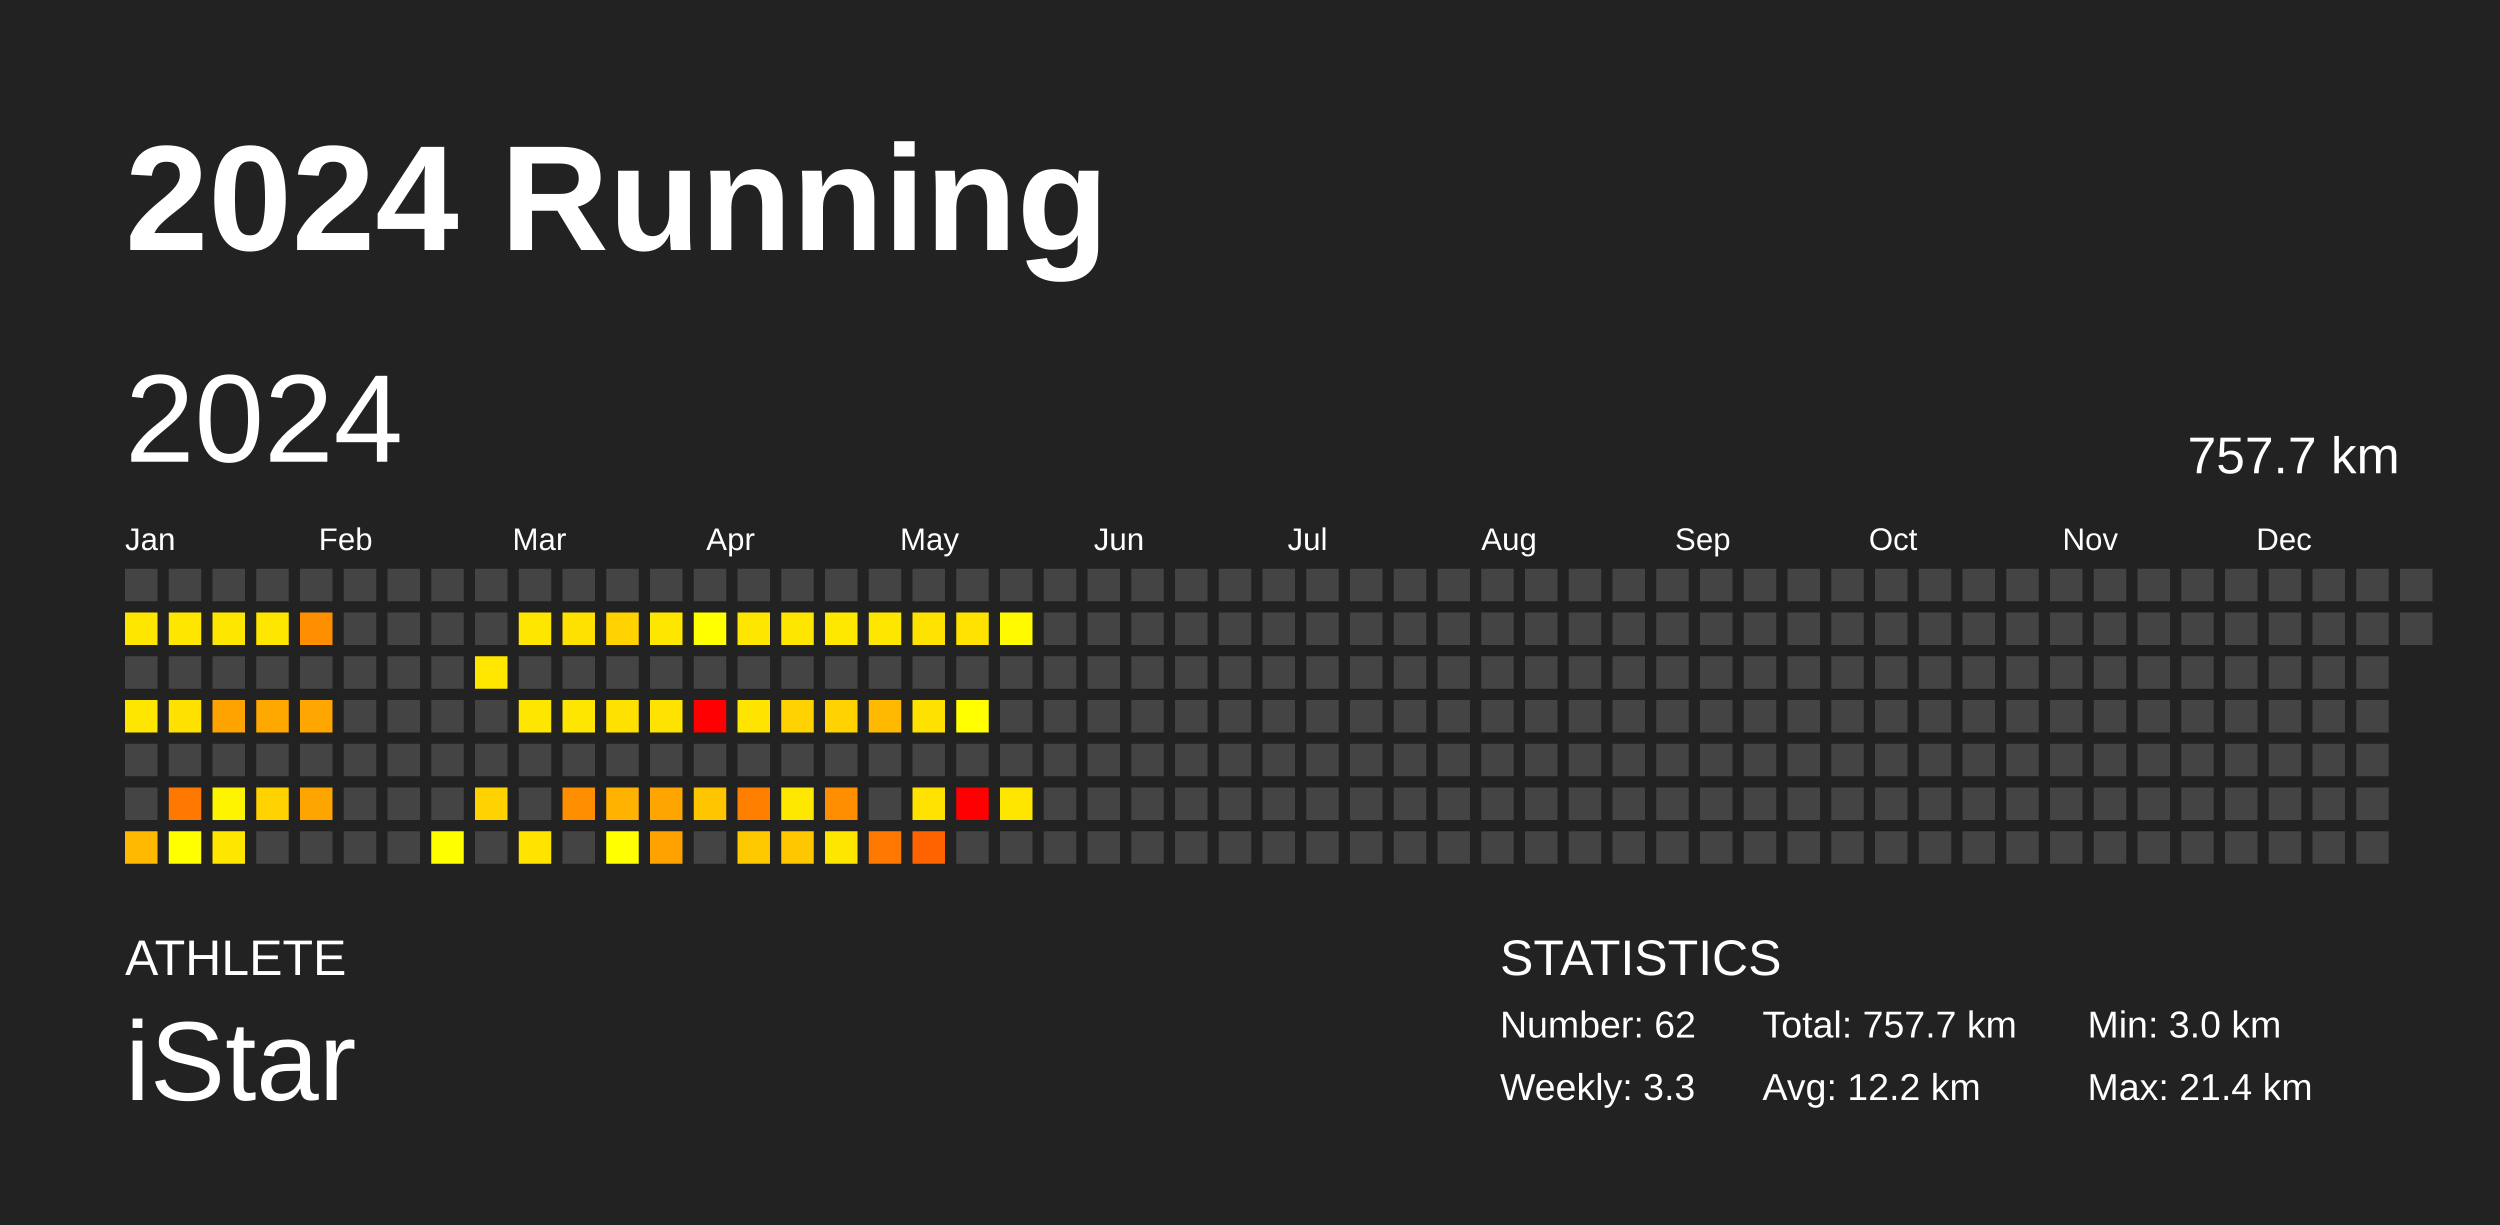
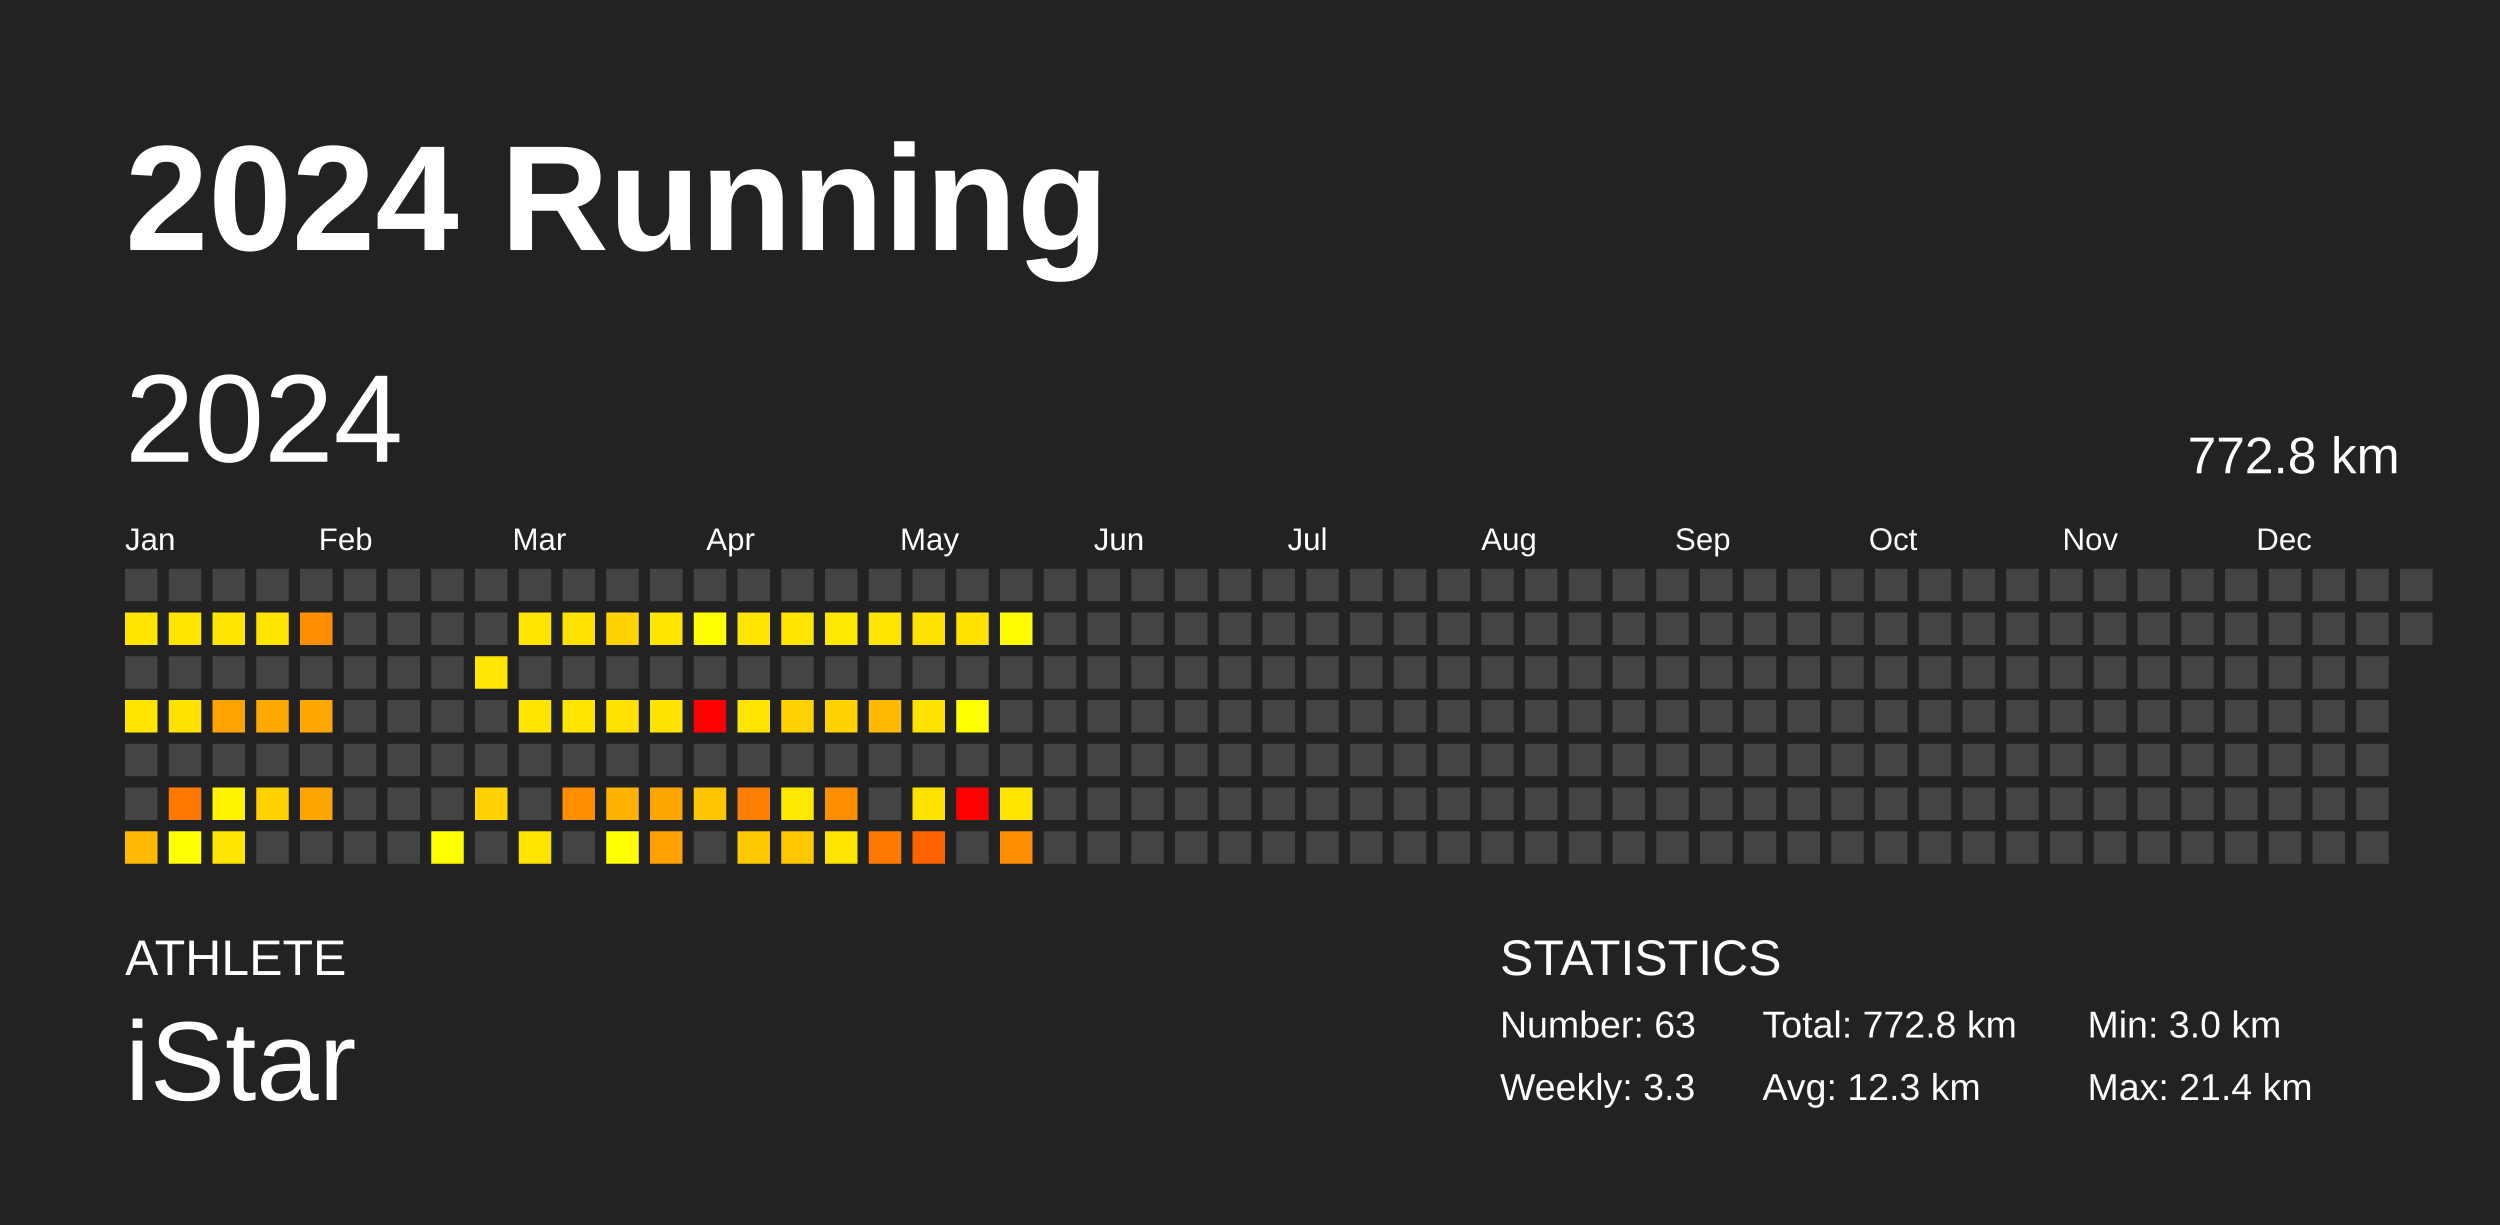
<svg xmlns="http://www.w3.org/2000/svg" baseProfile="full" height="98mm" version="1.1" viewBox="0,0,200,98" width="200mm">
  <defs />
  <rect fill="#222222" height="98" width="200" x="0" y="0" />
  <text fill="#FFFFFF" style="font-size:12px; font-family:Arial; font-weight:bold;" x="10" y="20">2024 Running</text>
  <text fill="#FFFFFF" style="font-size:4px; font-family:Arial" x="10" y="78">ATHLETE</text>
  <text fill="#FFFFFF" style="font-size:9px; font-family:Arial" x="10" y="88">iStar</text>
  <text fill="#FFFFFF" style="font-size:4px; font-family:Arial" x="120" y="78">STATISTICS</text>
-   <text fill="#FFFFFF" style="font-size:3px; font-family:Arial" x="120" y="83">Number: 62</text>
+   <text fill="#FFFFFF" style="font-size:3px; font-family:Arial" x="120" y="83">Number: 63</text>
  <text fill="#FFFFFF" style="font-size:3px; font-family:Arial" x="120" y="88">Weekly: 3.3</text>
-   <text fill="#FFFFFF" style="font-size:3px; font-family:Arial" x="141" y="83">Total: 757.7 km</text>
-   <text fill="#FFFFFF" style="font-size:3px; font-family:Arial" x="141" y="88">Avg: 12.2 km</text>
+   <text fill="#FFFFFF" style="font-size:3px; font-family:Arial" x="141" y="83">Total: 772.8 km</text>
+   <text fill="#FFFFFF" style="font-size:3px; font-family:Arial" x="141" y="88">Avg: 12.3 km</text>
  <text fill="#FFFFFF" style="font-size:3px; font-family:Arial" x="167" y="83">Min: 3.0 km</text>
  <text fill="#FFFFFF" style="font-size:3px; font-family:Arial" x="167" y="88">Max: 21.4 km</text>
  <text dominant-baseline="hanging" fill="#FFFFFF" style="font-size:10.0px; font-family:Arial;" x="10" y="30">2024</text>
-   <text dominant-baseline="hanging" fill="#FFFFFF" style="font-size:4.125px; font-family:Arial;" x="175" y="35">757.7 km</text>
+   <text dominant-baseline="hanging" fill="#FFFFFF" style="font-size:4.125px; font-family:Arial;" x="175" y="35">772.8 km</text>
  <text fill="#FFFFFF" style="font-size:2.5px; font-family:Arial" x="10.0" y="44">Jan</text>
  <text fill="#FFFFFF" style="font-size:2.5px; font-family:Arial" x="25.5" y="44">Feb</text>
  <text fill="#FFFFFF" style="font-size:2.5px; font-family:Arial" x="41.0" y="44">Mar</text>
  <text fill="#FFFFFF" style="font-size:2.5px; font-family:Arial" x="56.5" y="44">Apr</text>
  <text fill="#FFFFFF" style="font-size:2.5px; font-family:Arial" x="72.0" y="44">May</text>
  <text fill="#FFFFFF" style="font-size:2.5px; font-family:Arial" x="87.5" y="44">Jun</text>
  <text fill="#FFFFFF" style="font-size:2.5px; font-family:Arial" x="103.0" y="44">Jul</text>
  <text fill="#FFFFFF" style="font-size:2.5px; font-family:Arial" x="118.5" y="44">Aug</text>
  <text fill="#FFFFFF" style="font-size:2.5px; font-family:Arial" x="134.0" y="44">Sep</text>
  <text fill="#FFFFFF" style="font-size:2.5px; font-family:Arial" x="149.5" y="44">Oct</text>
  <text fill="#FFFFFF" style="font-size:2.5px; font-family:Arial" x="165.0" y="44">Nov</text>
  <text fill="#FFFFFF" style="font-size:2.5px; font-family:Arial" x="180.5" y="44">Dec</text>
  <rect fill="#444444" height="2.6" width="2.6" x="10.0" y="45.5" />
  <rect fill="#ffe600" height="2.6" width="2.6" x="10.0" y="49.0" />
  <rect fill="#444444" height="2.6" width="2.6" x="10.0" y="52.5" />
  <rect fill="#ffe600" height="2.6" width="2.6" x="10.0" y="56.0" />
  <rect fill="#444444" height="2.6" width="2.6" x="10.0" y="59.5" />
  <rect fill="#444444" height="2.6" width="2.6" x="10.0" y="63.0" />
  <rect fill="#ffb900" height="2.6" width="2.6" x="10.0" y="66.5" />
  <rect fill="#444444" height="2.6" width="2.6" x="13.5" y="45.5" />
  <rect fill="#ffe600" height="2.6" width="2.6" x="13.5" y="49.0" />
  <rect fill="#444444" height="2.6" width="2.6" x="13.5" y="52.5" />
  <rect fill="#ffe100" height="2.6" width="2.6" x="13.5" y="56.0" />
  <rect fill="#444444" height="2.6" width="2.6" x="13.5" y="59.5" />
  <rect fill="#ff7900" height="2.6" width="2.6" x="13.5" y="63.0" />
  <rect fill="#ffff00" height="2.6" width="2.6" x="13.5" y="66.5" />
  <rect fill="#444444" height="2.6" width="2.6" x="17.0" y="45.5" />
  <rect fill="#ffe600" height="2.6" width="2.6" x="17.0" y="49.0" />
  <rect fill="#444444" height="2.6" width="2.6" x="17.0" y="52.5" />
  <rect fill="#ffa300" height="2.6" width="2.6" x="17.0" y="56.0" />
  <rect fill="#444444" height="2.6" width="2.6" x="17.0" y="59.5" />
  <rect fill="#fff400" height="2.6" width="2.6" x="17.0" y="63.0" />
  <rect fill="#ffe600" height="2.6" width="2.6" x="17.0" y="66.5" />
  <rect fill="#444444" height="2.6" width="2.6" x="20.5" y="45.5" />
  <rect fill="#ffe600" height="2.6" width="2.6" x="20.5" y="49.0" />
  <rect fill="#444444" height="2.6" width="2.6" x="20.5" y="52.5" />
  <rect fill="#ffa900" height="2.6" width="2.6" x="20.5" y="56.0" />
  <rect fill="#444444" height="2.6" width="2.6" x="20.5" y="59.5" />
  <rect fill="#ffd200" height="2.6" width="2.6" x="20.5" y="63.0" />
  <rect fill="#444444" height="2.6" width="2.6" x="20.5" y="66.5" />
  <rect fill="#444444" height="2.6" width="2.6" x="24.0" y="45.5" />
  <rect fill="#ff8f00" height="2.6" width="2.6" x="24.0" y="49.0" />
  <rect fill="#444444" height="2.6" width="2.6" x="24.0" y="52.5" />
  <rect fill="#ffa600" height="2.6" width="2.6" x="24.0" y="56.0" />
  <rect fill="#444444" height="2.6" width="2.6" x="24.0" y="59.5" />
  <rect fill="#ffa500" height="2.6" width="2.6" x="24.0" y="63.0" />
  <rect fill="#444444" height="2.6" width="2.6" x="24.0" y="66.5" />
  <rect fill="#444444" height="2.6" width="2.6" x="27.5" y="45.5" />
  <rect fill="#444444" height="2.6" width="2.6" x="27.5" y="49.0" />
  <rect fill="#444444" height="2.6" width="2.6" x="27.5" y="52.5" />
  <rect fill="#444444" height="2.6" width="2.6" x="27.5" y="56.0" />
  <rect fill="#444444" height="2.6" width="2.6" x="27.5" y="59.5" />
  <rect fill="#444444" height="2.6" width="2.6" x="27.5" y="63.0" />
  <rect fill="#444444" height="2.6" width="2.6" x="27.5" y="66.5" />
  <rect fill="#444444" height="2.6" width="2.6" x="31.0" y="45.5" />
  <rect fill="#444444" height="2.6" width="2.6" x="31.0" y="49.0" />
  <rect fill="#444444" height="2.6" width="2.6" x="31.0" y="52.5" />
  <rect fill="#444444" height="2.6" width="2.6" x="31.0" y="56.0" />
  <rect fill="#444444" height="2.6" width="2.6" x="31.0" y="59.5" />
  <rect fill="#444444" height="2.6" width="2.6" x="31.0" y="63.0" />
  <rect fill="#444444" height="2.6" width="2.6" x="31.0" y="66.5" />
  <rect fill="#444444" height="2.6" width="2.6" x="34.5" y="45.5" />
  <rect fill="#444444" height="2.6" width="2.6" x="34.5" y="49.0" />
  <rect fill="#444444" height="2.6" width="2.6" x="34.5" y="52.5" />
  <rect fill="#444444" height="2.6" width="2.6" x="34.5" y="56.0" />
  <rect fill="#444444" height="2.6" width="2.6" x="34.5" y="59.5" />
  <rect fill="#444444" height="2.6" width="2.6" x="34.5" y="63.0" />
  <rect fill="#fffe00" height="2.6" width="2.6" x="34.5" y="66.5" />
  <rect fill="#444444" height="2.6" width="2.6" x="38.0" y="45.5" />
  <rect fill="#444444" height="2.6" width="2.6" x="38.0" y="49.0" />
  <rect fill="#ffe700" height="2.6" width="2.6" x="38.0" y="52.5" />
  <rect fill="#444444" height="2.6" width="2.6" x="38.0" y="56.0" />
  <rect fill="#444444" height="2.6" width="2.6" x="38.0" y="59.5" />
  <rect fill="#ffd200" height="2.6" width="2.6" x="38.0" y="63.0" />
  <rect fill="#444444" height="2.6" width="2.6" x="38.0" y="66.5" />
  <rect fill="#444444" height="2.6" width="2.6" x="41.5" y="45.5" />
  <rect fill="#ffe600" height="2.6" width="2.6" x="41.5" y="49.0" />
  <rect fill="#444444" height="2.6" width="2.6" x="41.5" y="52.5" />
  <rect fill="#ffe600" height="2.6" width="2.6" x="41.5" y="56.0" />
  <rect fill="#444444" height="2.6" width="2.6" x="41.5" y="59.5" />
  <rect fill="#444444" height="2.6" width="2.6" x="41.5" y="63.0" />
  <rect fill="#ffe400" height="2.6" width="2.6" x="41.5" y="66.5" />
  <rect fill="#444444" height="2.6" width="2.6" x="45.0" y="45.5" />
  <rect fill="#ffe100" height="2.6" width="2.6" x="45.0" y="49.0" />
  <rect fill="#444444" height="2.6" width="2.6" x="45.0" y="52.5" />
  <rect fill="#ffe600" height="2.6" width="2.6" x="45.0" y="56.0" />
  <rect fill="#444444" height="2.6" width="2.6" x="45.0" y="59.5" />
  <rect fill="#ff8e00" height="2.6" width="2.6" x="45.0" y="63.0" />
  <rect fill="#444444" height="2.6" width="2.6" x="45.0" y="66.5" />
  <rect fill="#444444" height="2.6" width="2.6" x="48.5" y="45.5" />
  <rect fill="#ffd200" height="2.6" width="2.6" x="48.5" y="49.0" />
  <rect fill="#444444" height="2.6" width="2.6" x="48.5" y="52.5" />
  <rect fill="#ffe100" height="2.6" width="2.6" x="48.5" y="56.0" />
  <rect fill="#444444" height="2.6" width="2.6" x="48.5" y="59.5" />
  <rect fill="#ffb200" height="2.6" width="2.6" x="48.5" y="63.0" />
  <rect fill="#ffff00" height="2.6" width="2.6" x="48.5" y="66.5" />
  <rect fill="#444444" height="2.6" width="2.6" x="52.0" y="45.5" />
  <rect fill="#ffe600" height="2.6" width="2.6" x="52.0" y="49.0" />
  <rect fill="#444444" height="2.6" width="2.6" x="52.0" y="52.5" />
  <rect fill="#ffe300" height="2.6" width="2.6" x="52.0" y="56.0" />
  <rect fill="#444444" height="2.6" width="2.6" x="52.0" y="59.5" />
  <rect fill="#ffa500" height="2.6" width="2.6" x="52.0" y="63.0" />
  <rect fill="#ffa200" height="2.6" width="2.6" x="52.0" y="66.5" />
  <rect fill="#444444" height="2.6" width="2.6" x="55.5" y="45.5" />
  <rect fill="#ffff00" height="2.6" width="2.6" x="55.5" y="49.0" />
  <rect fill="#444444" height="2.6" width="2.6" x="55.5" y="52.5" />
  <rect fill="red" height="2.6" width="2.6" x="55.5" y="56.0" />
  <rect fill="#444444" height="2.6" width="2.6" x="55.5" y="59.5" />
  <rect fill="#ffc600" height="2.6" width="2.6" x="55.5" y="63.0" />
  <rect fill="#444444" height="2.6" width="2.6" x="55.5" y="66.5" />
  <rect fill="#444444" height="2.6" width="2.6" x="59.0" y="45.5" />
  <rect fill="#ffe600" height="2.6" width="2.6" x="59.0" y="49.0" />
  <rect fill="#444444" height="2.6" width="2.6" x="59.0" y="52.5" />
  <rect fill="#ffe400" height="2.6" width="2.6" x="59.0" y="56.0" />
  <rect fill="#444444" height="2.6" width="2.6" x="59.0" y="59.5" />
  <rect fill="#ff8000" height="2.6" width="2.6" x="59.0" y="63.0" />
  <rect fill="#ffc900" height="2.6" width="2.6" x="59.0" y="66.5" />
  <rect fill="#444444" height="2.6" width="2.6" x="62.5" y="45.5" />
  <rect fill="#ffe600" height="2.6" width="2.6" x="62.5" y="49.0" />
  <rect fill="#444444" height="2.6" width="2.6" x="62.5" y="52.5" />
  <rect fill="#ffd200" height="2.6" width="2.6" x="62.5" y="56.0" />
  <rect fill="#444444" height="2.6" width="2.6" x="62.5" y="59.5" />
  <rect fill="#ffe800" height="2.6" width="2.6" x="62.5" y="63.0" />
  <rect fill="#ffc700" height="2.6" width="2.6" x="62.5" y="66.5" />
  <rect fill="#444444" height="2.6" width="2.6" x="66.0" y="45.5" />
  <rect fill="#ffe800" height="2.6" width="2.6" x="66.0" y="49.0" />
  <rect fill="#444444" height="2.6" width="2.6" x="66.0" y="52.5" />
  <rect fill="#ffd200" height="2.6" width="2.6" x="66.0" y="56.0" />
  <rect fill="#444444" height="2.6" width="2.6" x="66.0" y="59.5" />
  <rect fill="#ff8f00" height="2.6" width="2.6" x="66.0" y="63.0" />
  <rect fill="#ffe600" height="2.6" width="2.6" x="66.0" y="66.5" />
  <rect fill="#444444" height="2.6" width="2.6" x="69.5" y="45.5" />
  <rect fill="#ffe600" height="2.6" width="2.6" x="69.5" y="49.0" />
  <rect fill="#444444" height="2.6" width="2.6" x="69.5" y="52.5" />
  <rect fill="#ffb900" height="2.6" width="2.6" x="69.5" y="56.0" />
  <rect fill="#444444" height="2.6" width="2.6" x="69.5" y="59.5" />
  <rect fill="#444444" height="2.6" width="2.6" x="69.5" y="63.0" />
  <rect fill="#ff7900" height="2.6" width="2.6" x="69.5" y="66.5" />
  <rect fill="#444444" height="2.6" width="2.6" x="73.0" y="45.5" />
  <rect fill="#ffe300" height="2.6" width="2.6" x="73.0" y="49.0" />
  <rect fill="#444444" height="2.6" width="2.6" x="73.0" y="52.5" />
  <rect fill="#ffe100" height="2.6" width="2.6" x="73.0" y="56.0" />
  <rect fill="#444444" height="2.6" width="2.6" x="73.0" y="59.5" />
  <rect fill="#ffe200" height="2.6" width="2.6" x="73.0" y="63.0" />
  <rect fill="#ff6300" height="2.6" width="2.6" x="73.0" y="66.5" />
  <rect fill="#444444" height="2.6" width="2.6" x="76.5" y="45.5" />
  <rect fill="#ffe200" height="2.6" width="2.6" x="76.5" y="49.0" />
  <rect fill="#444444" height="2.6" width="2.6" x="76.5" y="52.5" />
  <rect fill="#ffff00" height="2.6" width="2.6" x="76.5" y="56.0" />
  <rect fill="#444444" height="2.6" width="2.6" x="76.5" y="59.5" />
  <rect fill="red" height="2.6" width="2.6" x="76.5" y="63.0" />
  <rect fill="#444444" height="2.6" width="2.6" x="76.5" y="66.5" />
  <rect fill="#444444" height="2.6" width="2.6" x="80.0" y="45.5" />
  <rect fill="#fffa00" height="2.6" width="2.6" x="80.0" y="49.0" />
  <rect fill="#444444" height="2.6" width="2.6" x="80.0" y="52.5" />
  <rect fill="#444444" height="2.6" width="2.6" x="80.0" y="56.0" />
  <rect fill="#444444" height="2.6" width="2.6" x="80.0" y="59.5" />
  <rect fill="#ffe600" height="2.6" width="2.6" x="80.0" y="63.0" />
-   <rect fill="#444444" height="2.6" width="2.6" x="80.0" y="66.5" />
+   <rect fill="#ff8d00" height="2.6" width="2.6" x="80.0" y="66.5" />
  <rect fill="#444444" height="2.6" width="2.6" x="83.5" y="45.5" />
  <rect fill="#444444" height="2.6" width="2.6" x="83.5" y="49.0" />
  <rect fill="#444444" height="2.6" width="2.6" x="83.5" y="52.5" />
  <rect fill="#444444" height="2.6" width="2.6" x="83.5" y="56.0" />
  <rect fill="#444444" height="2.6" width="2.6" x="83.5" y="59.5" />
  <rect fill="#444444" height="2.6" width="2.6" x="83.5" y="63.0" />
  <rect fill="#444444" height="2.6" width="2.6" x="83.5" y="66.5" />
  <rect fill="#444444" height="2.6" width="2.6" x="87.0" y="45.5" />
  <rect fill="#444444" height="2.6" width="2.6" x="87.0" y="49.0" />
  <rect fill="#444444" height="2.6" width="2.6" x="87.0" y="52.5" />
  <rect fill="#444444" height="2.6" width="2.6" x="87.0" y="56.0" />
  <rect fill="#444444" height="2.6" width="2.6" x="87.0" y="59.5" />
  <rect fill="#444444" height="2.6" width="2.6" x="87.0" y="63.0" />
  <rect fill="#444444" height="2.6" width="2.6" x="87.0" y="66.5" />
  <rect fill="#444444" height="2.6" width="2.6" x="90.5" y="45.5" />
  <rect fill="#444444" height="2.6" width="2.6" x="90.5" y="49.0" />
  <rect fill="#444444" height="2.6" width="2.6" x="90.5" y="52.5" />
  <rect fill="#444444" height="2.6" width="2.6" x="90.5" y="56.0" />
  <rect fill="#444444" height="2.6" width="2.6" x="90.5" y="59.5" />
  <rect fill="#444444" height="2.6" width="2.6" x="90.5" y="63.0" />
  <rect fill="#444444" height="2.6" width="2.6" x="90.5" y="66.5" />
  <rect fill="#444444" height="2.6" width="2.6" x="94.0" y="45.5" />
  <rect fill="#444444" height="2.6" width="2.6" x="94.0" y="49.0" />
  <rect fill="#444444" height="2.6" width="2.6" x="94.0" y="52.5" />
  <rect fill="#444444" height="2.6" width="2.6" x="94.0" y="56.0" />
  <rect fill="#444444" height="2.6" width="2.6" x="94.0" y="59.5" />
  <rect fill="#444444" height="2.6" width="2.6" x="94.0" y="63.0" />
  <rect fill="#444444" height="2.6" width="2.6" x="94.0" y="66.5" />
  <rect fill="#444444" height="2.6" width="2.6" x="97.5" y="45.5" />
  <rect fill="#444444" height="2.6" width="2.6" x="97.5" y="49.0" />
  <rect fill="#444444" height="2.6" width="2.6" x="97.5" y="52.5" />
  <rect fill="#444444" height="2.6" width="2.6" x="97.5" y="56.0" />
  <rect fill="#444444" height="2.6" width="2.6" x="97.5" y="59.5" />
  <rect fill="#444444" height="2.6" width="2.6" x="97.5" y="63.0" />
  <rect fill="#444444" height="2.6" width="2.6" x="97.5" y="66.5" />
  <rect fill="#444444" height="2.6" width="2.6" x="101.0" y="45.5" />
  <rect fill="#444444" height="2.6" width="2.6" x="101.0" y="49.0" />
  <rect fill="#444444" height="2.6" width="2.6" x="101.0" y="52.5" />
  <rect fill="#444444" height="2.6" width="2.6" x="101.0" y="56.0" />
  <rect fill="#444444" height="2.6" width="2.6" x="101.0" y="59.5" />
  <rect fill="#444444" height="2.6" width="2.6" x="101.0" y="63.0" />
  <rect fill="#444444" height="2.6" width="2.6" x="101.0" y="66.5" />
  <rect fill="#444444" height="2.6" width="2.6" x="104.5" y="45.5" />
  <rect fill="#444444" height="2.6" width="2.6" x="104.5" y="49.0" />
  <rect fill="#444444" height="2.6" width="2.6" x="104.5" y="52.5" />
  <rect fill="#444444" height="2.6" width="2.6" x="104.5" y="56.0" />
  <rect fill="#444444" height="2.6" width="2.6" x="104.5" y="59.5" />
  <rect fill="#444444" height="2.6" width="2.6" x="104.5" y="63.0" />
  <rect fill="#444444" height="2.6" width="2.6" x="104.5" y="66.5" />
  <rect fill="#444444" height="2.6" width="2.6" x="108.0" y="45.5" />
  <rect fill="#444444" height="2.6" width="2.6" x="108.0" y="49.0" />
  <rect fill="#444444" height="2.6" width="2.6" x="108.0" y="52.5" />
  <rect fill="#444444" height="2.6" width="2.6" x="108.0" y="56.0" />
  <rect fill="#444444" height="2.6" width="2.6" x="108.0" y="59.5" />
  <rect fill="#444444" height="2.6" width="2.6" x="108.0" y="63.0" />
  <rect fill="#444444" height="2.6" width="2.6" x="108.0" y="66.5" />
  <rect fill="#444444" height="2.6" width="2.6" x="111.5" y="45.5" />
  <rect fill="#444444" height="2.6" width="2.6" x="111.5" y="49.0" />
  <rect fill="#444444" height="2.6" width="2.6" x="111.5" y="52.5" />
  <rect fill="#444444" height="2.6" width="2.6" x="111.5" y="56.0" />
  <rect fill="#444444" height="2.6" width="2.6" x="111.5" y="59.5" />
  <rect fill="#444444" height="2.6" width="2.6" x="111.5" y="63.0" />
  <rect fill="#444444" height="2.6" width="2.6" x="111.5" y="66.5" />
  <rect fill="#444444" height="2.6" width="2.6" x="115.0" y="45.5" />
  <rect fill="#444444" height="2.6" width="2.6" x="115.0" y="49.0" />
  <rect fill="#444444" height="2.6" width="2.6" x="115.0" y="52.5" />
  <rect fill="#444444" height="2.6" width="2.6" x="115.0" y="56.0" />
  <rect fill="#444444" height="2.6" width="2.6" x="115.0" y="59.5" />
  <rect fill="#444444" height="2.6" width="2.6" x="115.0" y="63.0" />
  <rect fill="#444444" height="2.6" width="2.6" x="115.0" y="66.5" />
  <rect fill="#444444" height="2.6" width="2.6" x="118.5" y="45.5" />
  <rect fill="#444444" height="2.6" width="2.6" x="118.5" y="49.0" />
  <rect fill="#444444" height="2.6" width="2.6" x="118.5" y="52.5" />
  <rect fill="#444444" height="2.6" width="2.6" x="118.5" y="56.0" />
  <rect fill="#444444" height="2.6" width="2.6" x="118.5" y="59.5" />
  <rect fill="#444444" height="2.6" width="2.6" x="118.5" y="63.0" />
  <rect fill="#444444" height="2.6" width="2.6" x="118.5" y="66.5" />
  <rect fill="#444444" height="2.6" width="2.6" x="122.0" y="45.5" />
  <rect fill="#444444" height="2.6" width="2.6" x="122.0" y="49.0" />
  <rect fill="#444444" height="2.6" width="2.6" x="122.0" y="52.5" />
  <rect fill="#444444" height="2.6" width="2.6" x="122.0" y="56.0" />
  <rect fill="#444444" height="2.6" width="2.6" x="122.0" y="59.5" />
  <rect fill="#444444" height="2.6" width="2.6" x="122.0" y="63.0" />
  <rect fill="#444444" height="2.6" width="2.6" x="122.0" y="66.5" />
  <rect fill="#444444" height="2.6" width="2.6" x="125.5" y="45.5" />
  <rect fill="#444444" height="2.6" width="2.6" x="125.5" y="49.0" />
  <rect fill="#444444" height="2.6" width="2.6" x="125.5" y="52.5" />
  <rect fill="#444444" height="2.6" width="2.6" x="125.5" y="56.0" />
  <rect fill="#444444" height="2.6" width="2.6" x="125.5" y="59.5" />
  <rect fill="#444444" height="2.6" width="2.6" x="125.5" y="63.0" />
  <rect fill="#444444" height="2.6" width="2.6" x="125.5" y="66.5" />
  <rect fill="#444444" height="2.6" width="2.6" x="129.0" y="45.5" />
  <rect fill="#444444" height="2.6" width="2.6" x="129.0" y="49.0" />
  <rect fill="#444444" height="2.6" width="2.6" x="129.0" y="52.5" />
  <rect fill="#444444" height="2.6" width="2.6" x="129.0" y="56.0" />
  <rect fill="#444444" height="2.6" width="2.6" x="129.0" y="59.5" />
  <rect fill="#444444" height="2.6" width="2.6" x="129.0" y="63.0" />
  <rect fill="#444444" height="2.6" width="2.6" x="129.0" y="66.5" />
  <rect fill="#444444" height="2.6" width="2.6" x="132.5" y="45.5" />
  <rect fill="#444444" height="2.6" width="2.6" x="132.5" y="49.0" />
  <rect fill="#444444" height="2.6" width="2.6" x="132.5" y="52.5" />
  <rect fill="#444444" height="2.6" width="2.6" x="132.5" y="56.0" />
  <rect fill="#444444" height="2.6" width="2.6" x="132.5" y="59.5" />
  <rect fill="#444444" height="2.6" width="2.6" x="132.5" y="63.0" />
  <rect fill="#444444" height="2.6" width="2.6" x="132.5" y="66.5" />
  <rect fill="#444444" height="2.6" width="2.6" x="136.0" y="45.5" />
  <rect fill="#444444" height="2.6" width="2.6" x="136.0" y="49.0" />
  <rect fill="#444444" height="2.6" width="2.6" x="136.0" y="52.5" />
  <rect fill="#444444" height="2.6" width="2.6" x="136.0" y="56.0" />
  <rect fill="#444444" height="2.6" width="2.6" x="136.0" y="59.5" />
  <rect fill="#444444" height="2.6" width="2.6" x="136.0" y="63.0" />
  <rect fill="#444444" height="2.6" width="2.6" x="136.0" y="66.5" />
  <rect fill="#444444" height="2.6" width="2.6" x="139.5" y="45.5" />
  <rect fill="#444444" height="2.6" width="2.6" x="139.5" y="49.0" />
  <rect fill="#444444" height="2.6" width="2.6" x="139.5" y="52.5" />
  <rect fill="#444444" height="2.6" width="2.6" x="139.5" y="56.0" />
  <rect fill="#444444" height="2.6" width="2.6" x="139.5" y="59.5" />
  <rect fill="#444444" height="2.6" width="2.6" x="139.5" y="63.0" />
  <rect fill="#444444" height="2.6" width="2.6" x="139.5" y="66.5" />
  <rect fill="#444444" height="2.6" width="2.6" x="143.0" y="45.5" />
  <rect fill="#444444" height="2.6" width="2.6" x="143.0" y="49.0" />
  <rect fill="#444444" height="2.6" width="2.6" x="143.0" y="52.5" />
  <rect fill="#444444" height="2.6" width="2.6" x="143.0" y="56.0" />
  <rect fill="#444444" height="2.6" width="2.6" x="143.0" y="59.5" />
  <rect fill="#444444" height="2.6" width="2.6" x="143.0" y="63.0" />
  <rect fill="#444444" height="2.6" width="2.6" x="143.0" y="66.5" />
  <rect fill="#444444" height="2.6" width="2.6" x="146.5" y="45.5" />
  <rect fill="#444444" height="2.6" width="2.6" x="146.5" y="49.0" />
  <rect fill="#444444" height="2.6" width="2.6" x="146.5" y="52.5" />
  <rect fill="#444444" height="2.6" width="2.6" x="146.5" y="56.0" />
  <rect fill="#444444" height="2.6" width="2.6" x="146.5" y="59.5" />
  <rect fill="#444444" height="2.6" width="2.6" x="146.5" y="63.0" />
  <rect fill="#444444" height="2.6" width="2.6" x="146.5" y="66.5" />
  <rect fill="#444444" height="2.6" width="2.6" x="150.0" y="45.5" />
  <rect fill="#444444" height="2.6" width="2.6" x="150.0" y="49.0" />
  <rect fill="#444444" height="2.6" width="2.6" x="150.0" y="52.5" />
  <rect fill="#444444" height="2.6" width="2.6" x="150.0" y="56.0" />
  <rect fill="#444444" height="2.6" width="2.6" x="150.0" y="59.5" />
  <rect fill="#444444" height="2.6" width="2.6" x="150.0" y="63.0" />
  <rect fill="#444444" height="2.6" width="2.6" x="150.0" y="66.5" />
  <rect fill="#444444" height="2.6" width="2.6" x="153.5" y="45.5" />
  <rect fill="#444444" height="2.6" width="2.6" x="153.5" y="49.0" />
  <rect fill="#444444" height="2.6" width="2.6" x="153.5" y="52.5" />
  <rect fill="#444444" height="2.6" width="2.6" x="153.5" y="56.0" />
  <rect fill="#444444" height="2.6" width="2.6" x="153.5" y="59.5" />
  <rect fill="#444444" height="2.6" width="2.6" x="153.5" y="63.0" />
  <rect fill="#444444" height="2.6" width="2.6" x="153.5" y="66.5" />
  <rect fill="#444444" height="2.6" width="2.6" x="157.0" y="45.5" />
  <rect fill="#444444" height="2.6" width="2.6" x="157.0" y="49.0" />
  <rect fill="#444444" height="2.6" width="2.6" x="157.0" y="52.5" />
  <rect fill="#444444" height="2.6" width="2.6" x="157.0" y="56.0" />
  <rect fill="#444444" height="2.6" width="2.6" x="157.0" y="59.5" />
  <rect fill="#444444" height="2.6" width="2.6" x="157.0" y="63.0" />
  <rect fill="#444444" height="2.6" width="2.6" x="157.0" y="66.5" />
  <rect fill="#444444" height="2.6" width="2.6" x="160.5" y="45.5" />
  <rect fill="#444444" height="2.6" width="2.6" x="160.5" y="49.0" />
  <rect fill="#444444" height="2.6" width="2.6" x="160.5" y="52.5" />
  <rect fill="#444444" height="2.6" width="2.6" x="160.5" y="56.0" />
  <rect fill="#444444" height="2.6" width="2.6" x="160.5" y="59.5" />
  <rect fill="#444444" height="2.6" width="2.6" x="160.5" y="63.0" />
  <rect fill="#444444" height="2.6" width="2.6" x="160.5" y="66.5" />
  <rect fill="#444444" height="2.6" width="2.6" x="164.0" y="45.5" />
  <rect fill="#444444" height="2.6" width="2.6" x="164.0" y="49.0" />
  <rect fill="#444444" height="2.6" width="2.6" x="164.0" y="52.5" />
  <rect fill="#444444" height="2.6" width="2.6" x="164.0" y="56.0" />
  <rect fill="#444444" height="2.6" width="2.6" x="164.0" y="59.5" />
  <rect fill="#444444" height="2.6" width="2.6" x="164.0" y="63.0" />
  <rect fill="#444444" height="2.6" width="2.6" x="164.0" y="66.5" />
  <rect fill="#444444" height="2.6" width="2.6" x="167.5" y="45.5" />
  <rect fill="#444444" height="2.6" width="2.6" x="167.5" y="49.0" />
  <rect fill="#444444" height="2.6" width="2.6" x="167.5" y="52.5" />
  <rect fill="#444444" height="2.6" width="2.6" x="167.5" y="56.0" />
  <rect fill="#444444" height="2.6" width="2.6" x="167.5" y="59.5" />
  <rect fill="#444444" height="2.6" width="2.6" x="167.5" y="63.0" />
  <rect fill="#444444" height="2.6" width="2.6" x="167.5" y="66.5" />
  <rect fill="#444444" height="2.6" width="2.6" x="171.0" y="45.5" />
  <rect fill="#444444" height="2.6" width="2.6" x="171.0" y="49.0" />
  <rect fill="#444444" height="2.6" width="2.6" x="171.0" y="52.5" />
  <rect fill="#444444" height="2.6" width="2.6" x="171.0" y="56.0" />
  <rect fill="#444444" height="2.6" width="2.6" x="171.0" y="59.5" />
  <rect fill="#444444" height="2.6" width="2.6" x="171.0" y="63.0" />
  <rect fill="#444444" height="2.6" width="2.6" x="171.0" y="66.5" />
  <rect fill="#444444" height="2.6" width="2.6" x="174.5" y="45.5" />
  <rect fill="#444444" height="2.6" width="2.6" x="174.5" y="49.0" />
  <rect fill="#444444" height="2.6" width="2.6" x="174.5" y="52.5" />
  <rect fill="#444444" height="2.6" width="2.6" x="174.5" y="56.0" />
  <rect fill="#444444" height="2.6" width="2.6" x="174.5" y="59.5" />
  <rect fill="#444444" height="2.6" width="2.6" x="174.5" y="63.0" />
  <rect fill="#444444" height="2.6" width="2.6" x="174.5" y="66.5" />
  <rect fill="#444444" height="2.6" width="2.6" x="178.0" y="45.5" />
  <rect fill="#444444" height="2.6" width="2.6" x="178.0" y="49.0" />
  <rect fill="#444444" height="2.6" width="2.6" x="178.0" y="52.5" />
  <rect fill="#444444" height="2.6" width="2.6" x="178.0" y="56.0" />
  <rect fill="#444444" height="2.6" width="2.6" x="178.0" y="59.5" />
  <rect fill="#444444" height="2.6" width="2.6" x="178.0" y="63.0" />
  <rect fill="#444444" height="2.6" width="2.6" x="178.0" y="66.5" />
  <rect fill="#444444" height="2.6" width="2.6" x="181.5" y="45.5" />
  <rect fill="#444444" height="2.6" width="2.6" x="181.5" y="49.0" />
  <rect fill="#444444" height="2.6" width="2.6" x="181.5" y="52.5" />
  <rect fill="#444444" height="2.6" width="2.6" x="181.5" y="56.0" />
  <rect fill="#444444" height="2.6" width="2.6" x="181.5" y="59.5" />
  <rect fill="#444444" height="2.6" width="2.6" x="181.5" y="63.0" />
  <rect fill="#444444" height="2.6" width="2.6" x="181.5" y="66.5" />
  <rect fill="#444444" height="2.6" width="2.6" x="185.0" y="45.5" />
  <rect fill="#444444" height="2.6" width="2.6" x="185.0" y="49.0" />
  <rect fill="#444444" height="2.6" width="2.6" x="185.0" y="52.5" />
  <rect fill="#444444" height="2.6" width="2.6" x="185.0" y="56.0" />
  <rect fill="#444444" height="2.6" width="2.6" x="185.0" y="59.5" />
  <rect fill="#444444" height="2.6" width="2.6" x="185.0" y="63.0" />
  <rect fill="#444444" height="2.6" width="2.6" x="185.0" y="66.5" />
  <rect fill="#444444" height="2.6" width="2.6" x="188.5" y="45.5" />
  <rect fill="#444444" height="2.6" width="2.6" x="188.5" y="49.0" />
  <rect fill="#444444" height="2.6" width="2.6" x="188.5" y="52.5" />
  <rect fill="#444444" height="2.6" width="2.6" x="188.5" y="56.0" />
  <rect fill="#444444" height="2.6" width="2.6" x="188.5" y="59.5" />
  <rect fill="#444444" height="2.6" width="2.6" x="188.5" y="63.0" />
  <rect fill="#444444" height="2.6" width="2.6" x="188.5" y="66.5" />
  <rect fill="#444444" height="2.6" width="2.6" x="192.0" y="45.5" />
  <rect fill="#444444" height="2.6" width="2.6" x="192.0" y="49.0" />
</svg>
